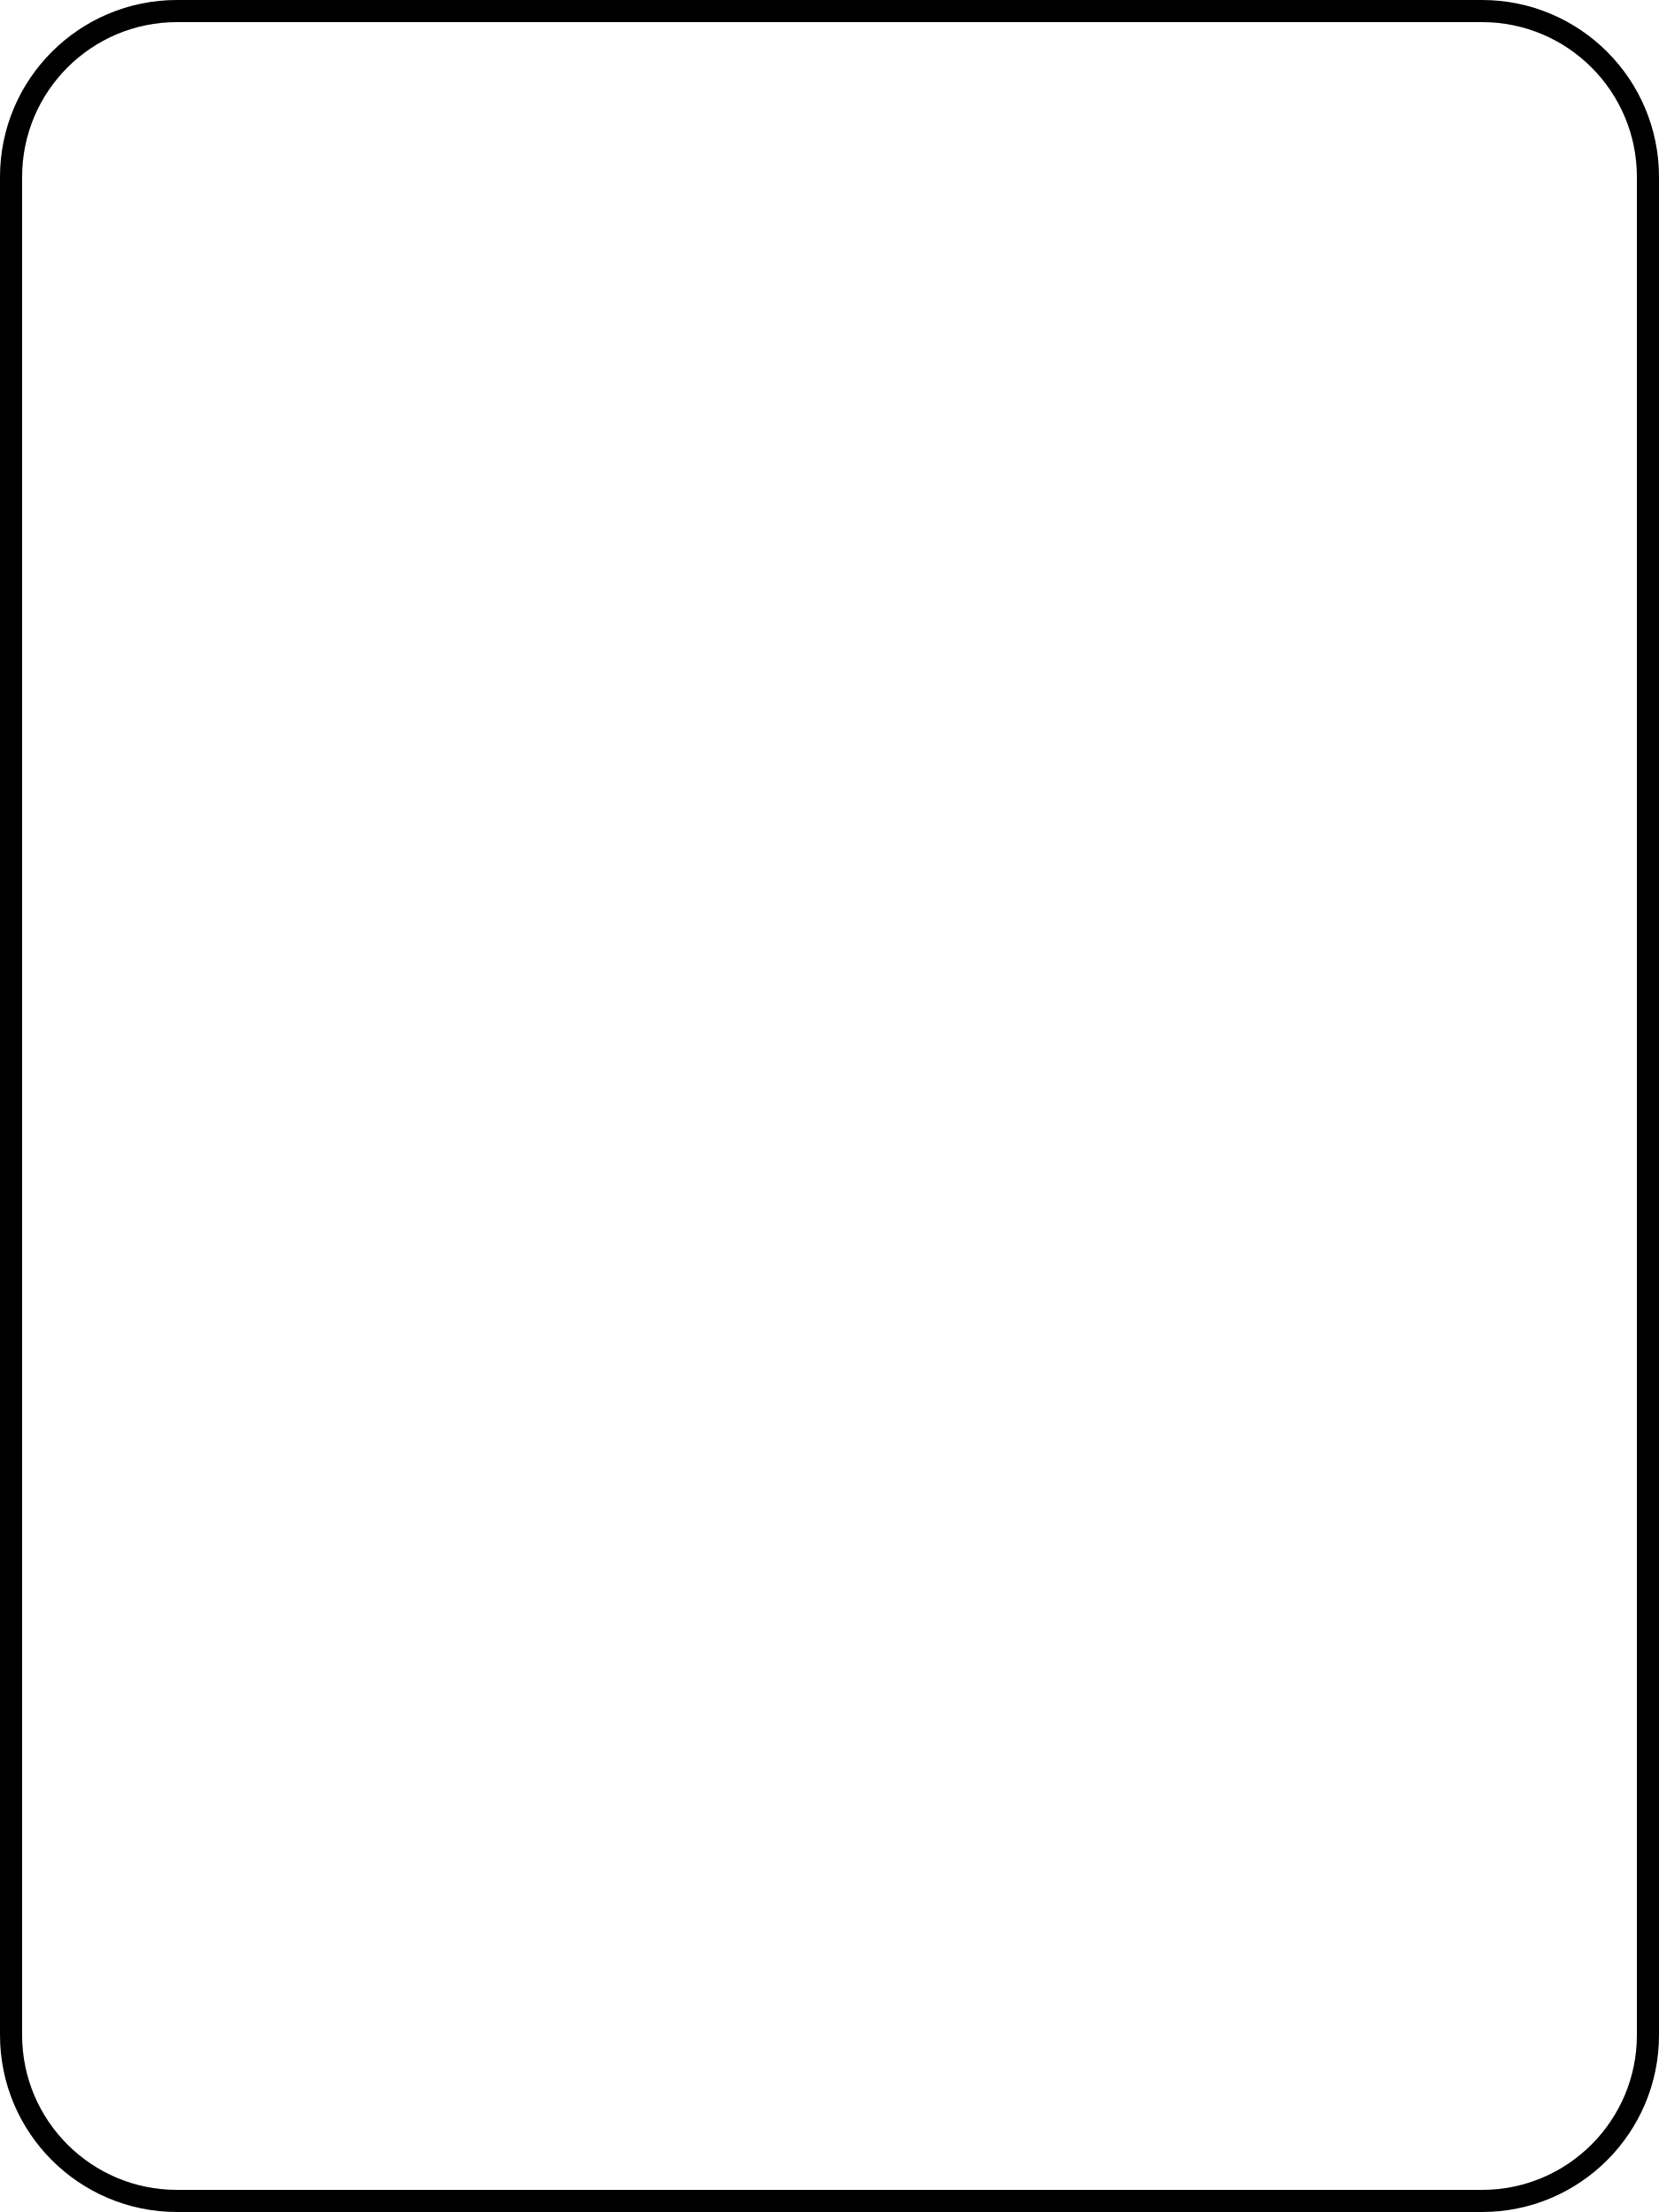
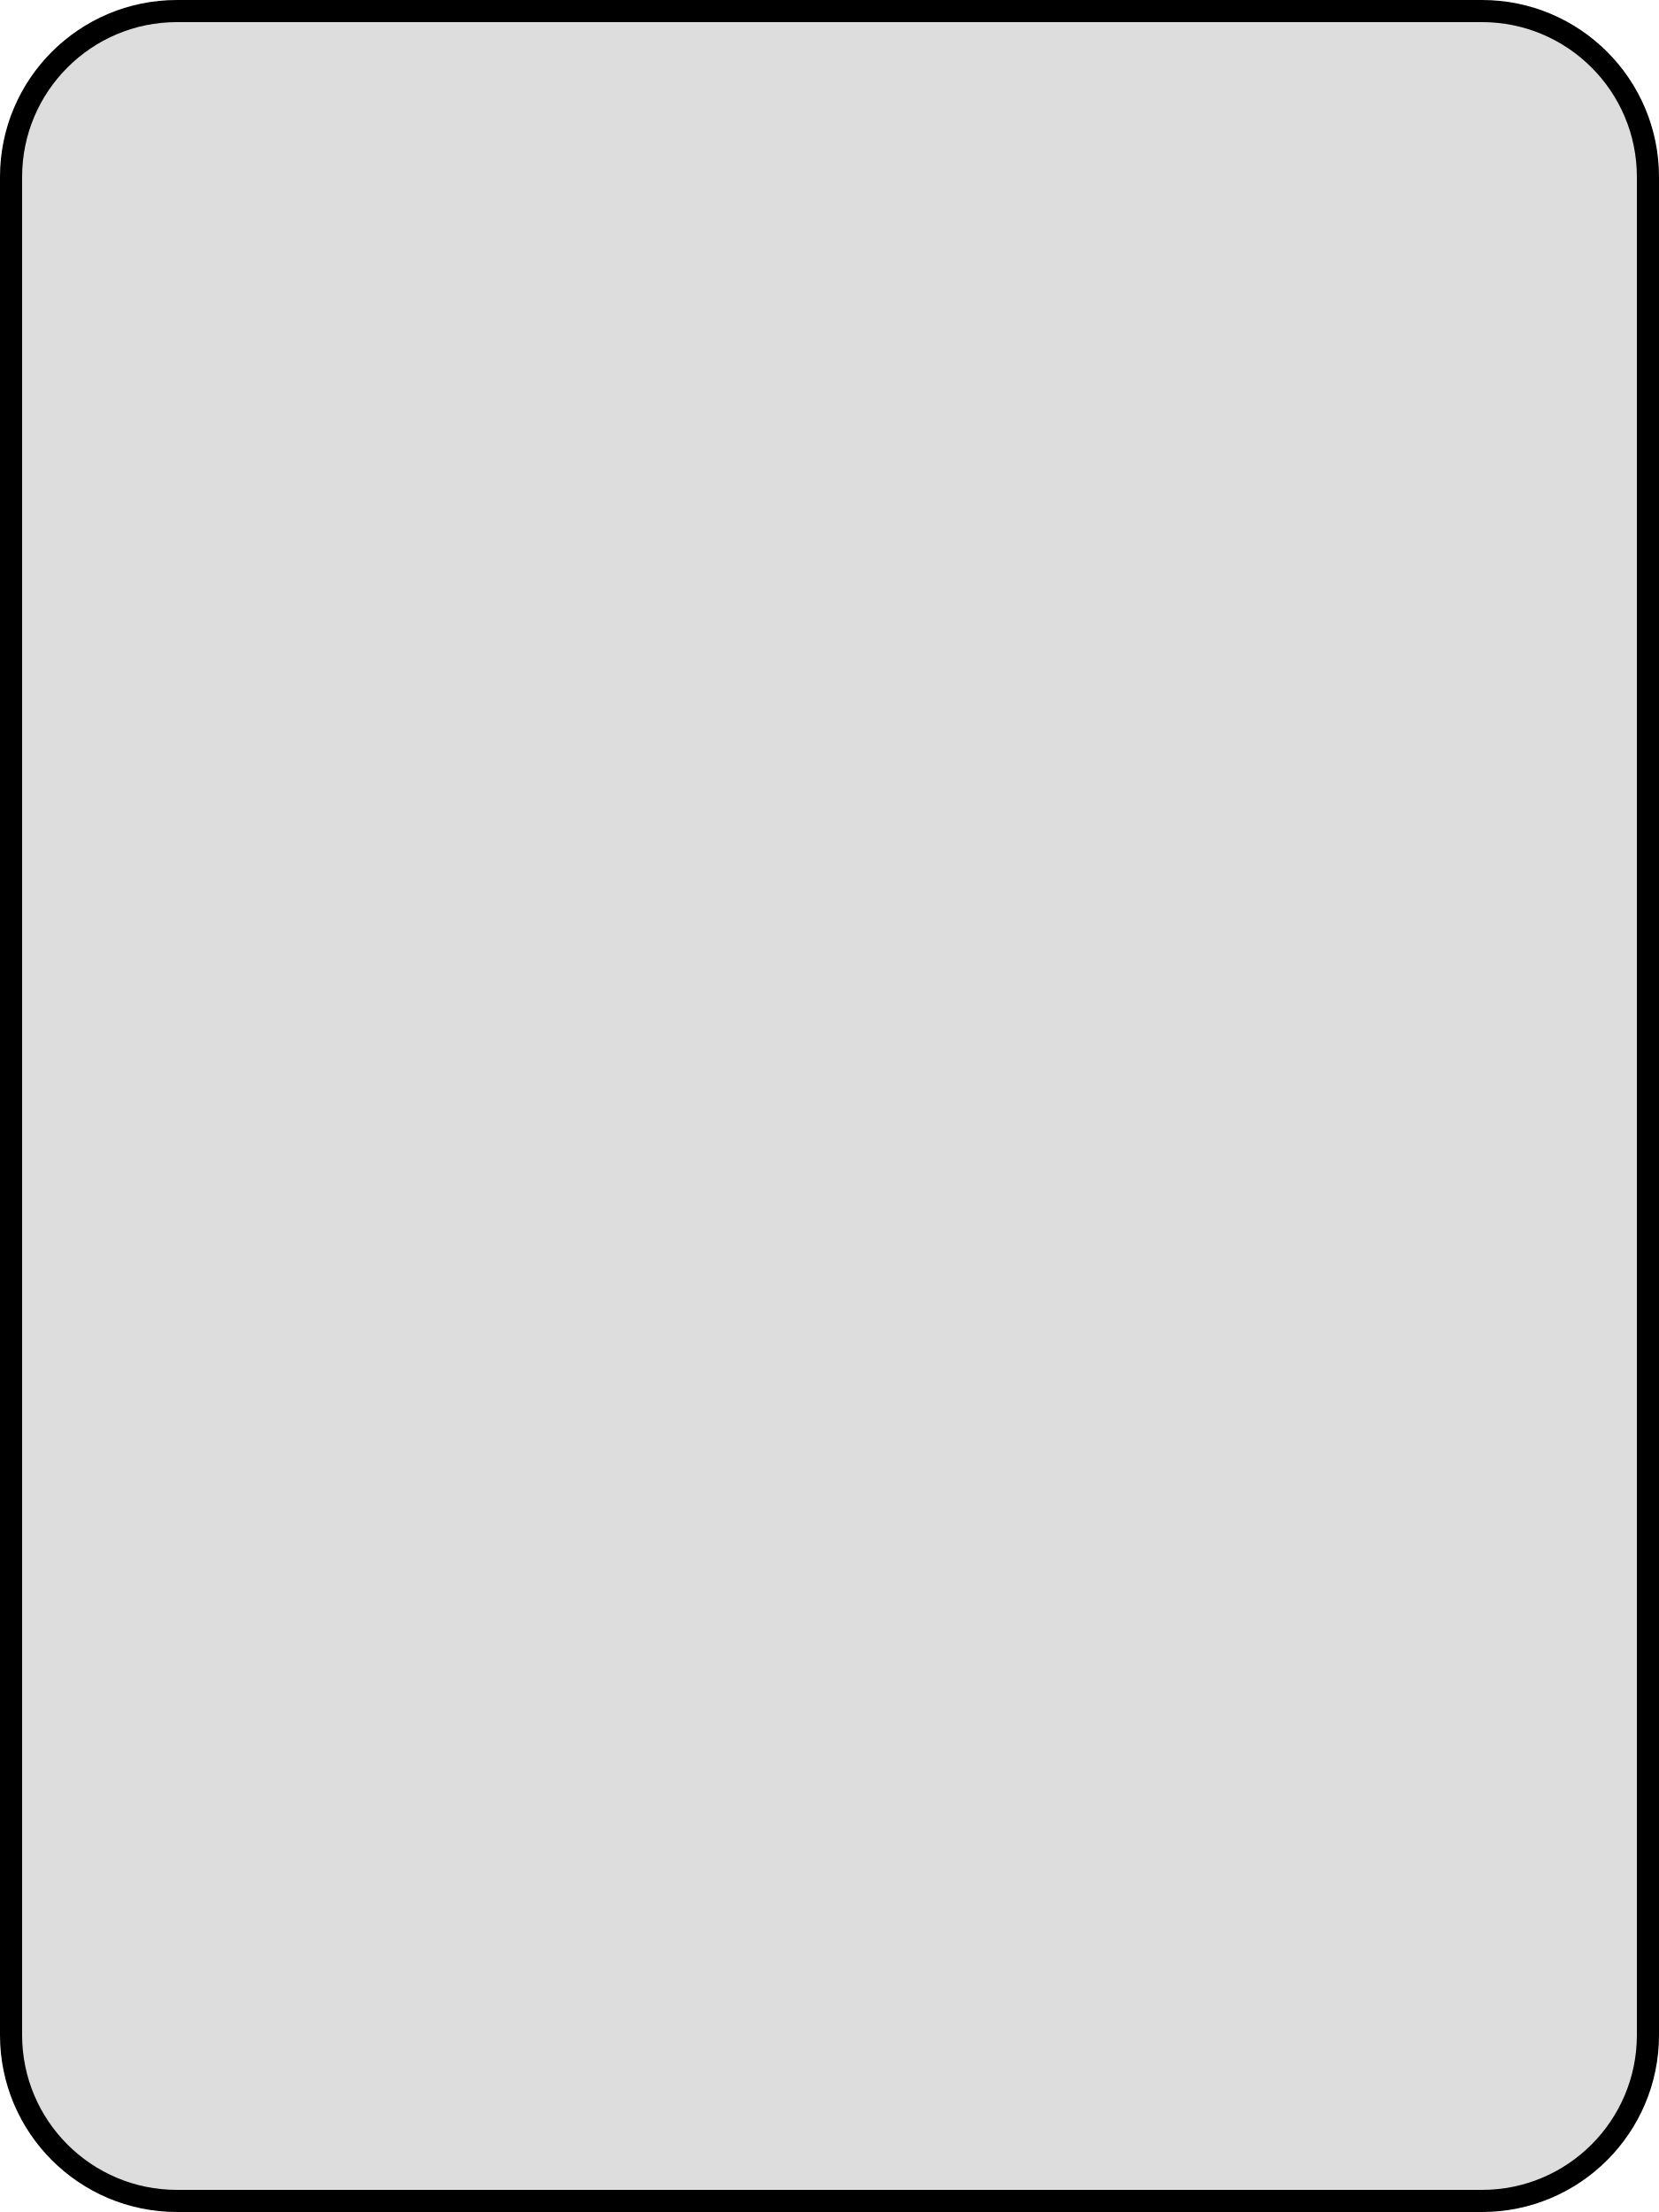
<svg xmlns="http://www.w3.org/2000/svg" width="300" height="400">
-   <rect x="2" y="2" r="60" width="296" height="396" stroke="#000000" stroke-width="4" fill-opacity="0" rx="30" ry="30" />
+   <rect x="2" y="2" r="60" width="296" height="396" stroke="#000000" stroke-width="4" fill="#DDDDDD" rx="30" ry="30" />
</svg>
